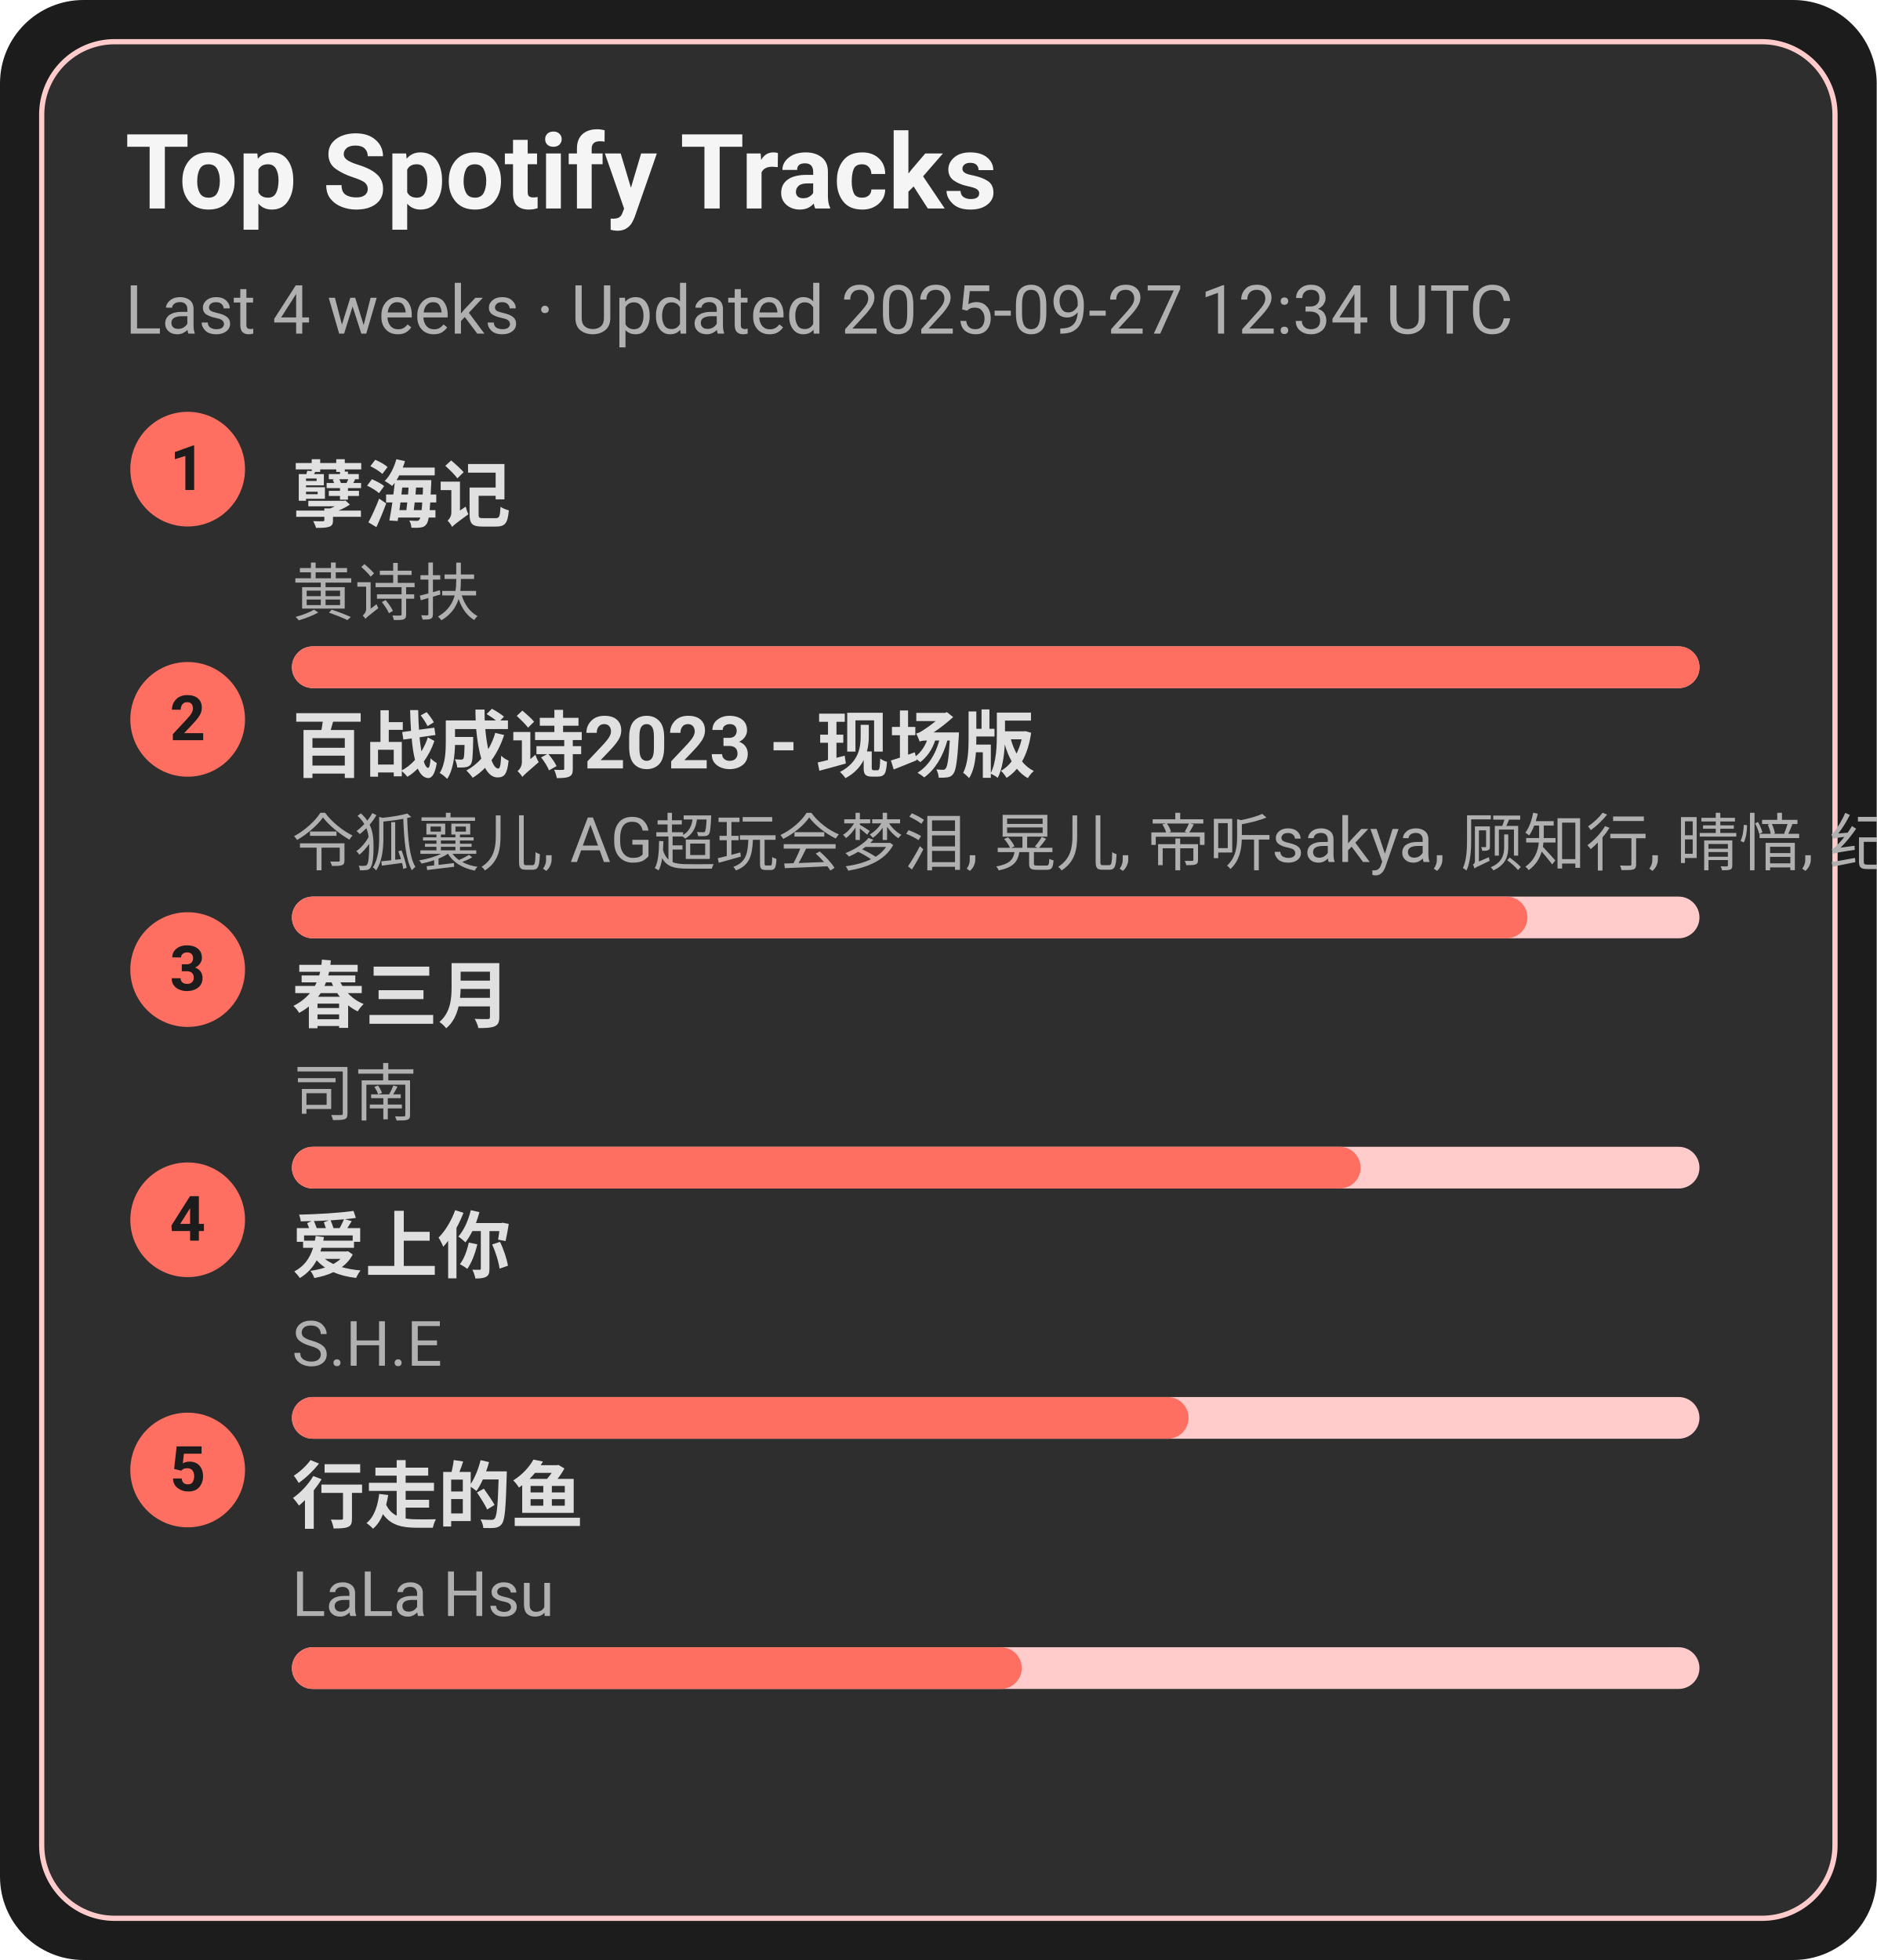
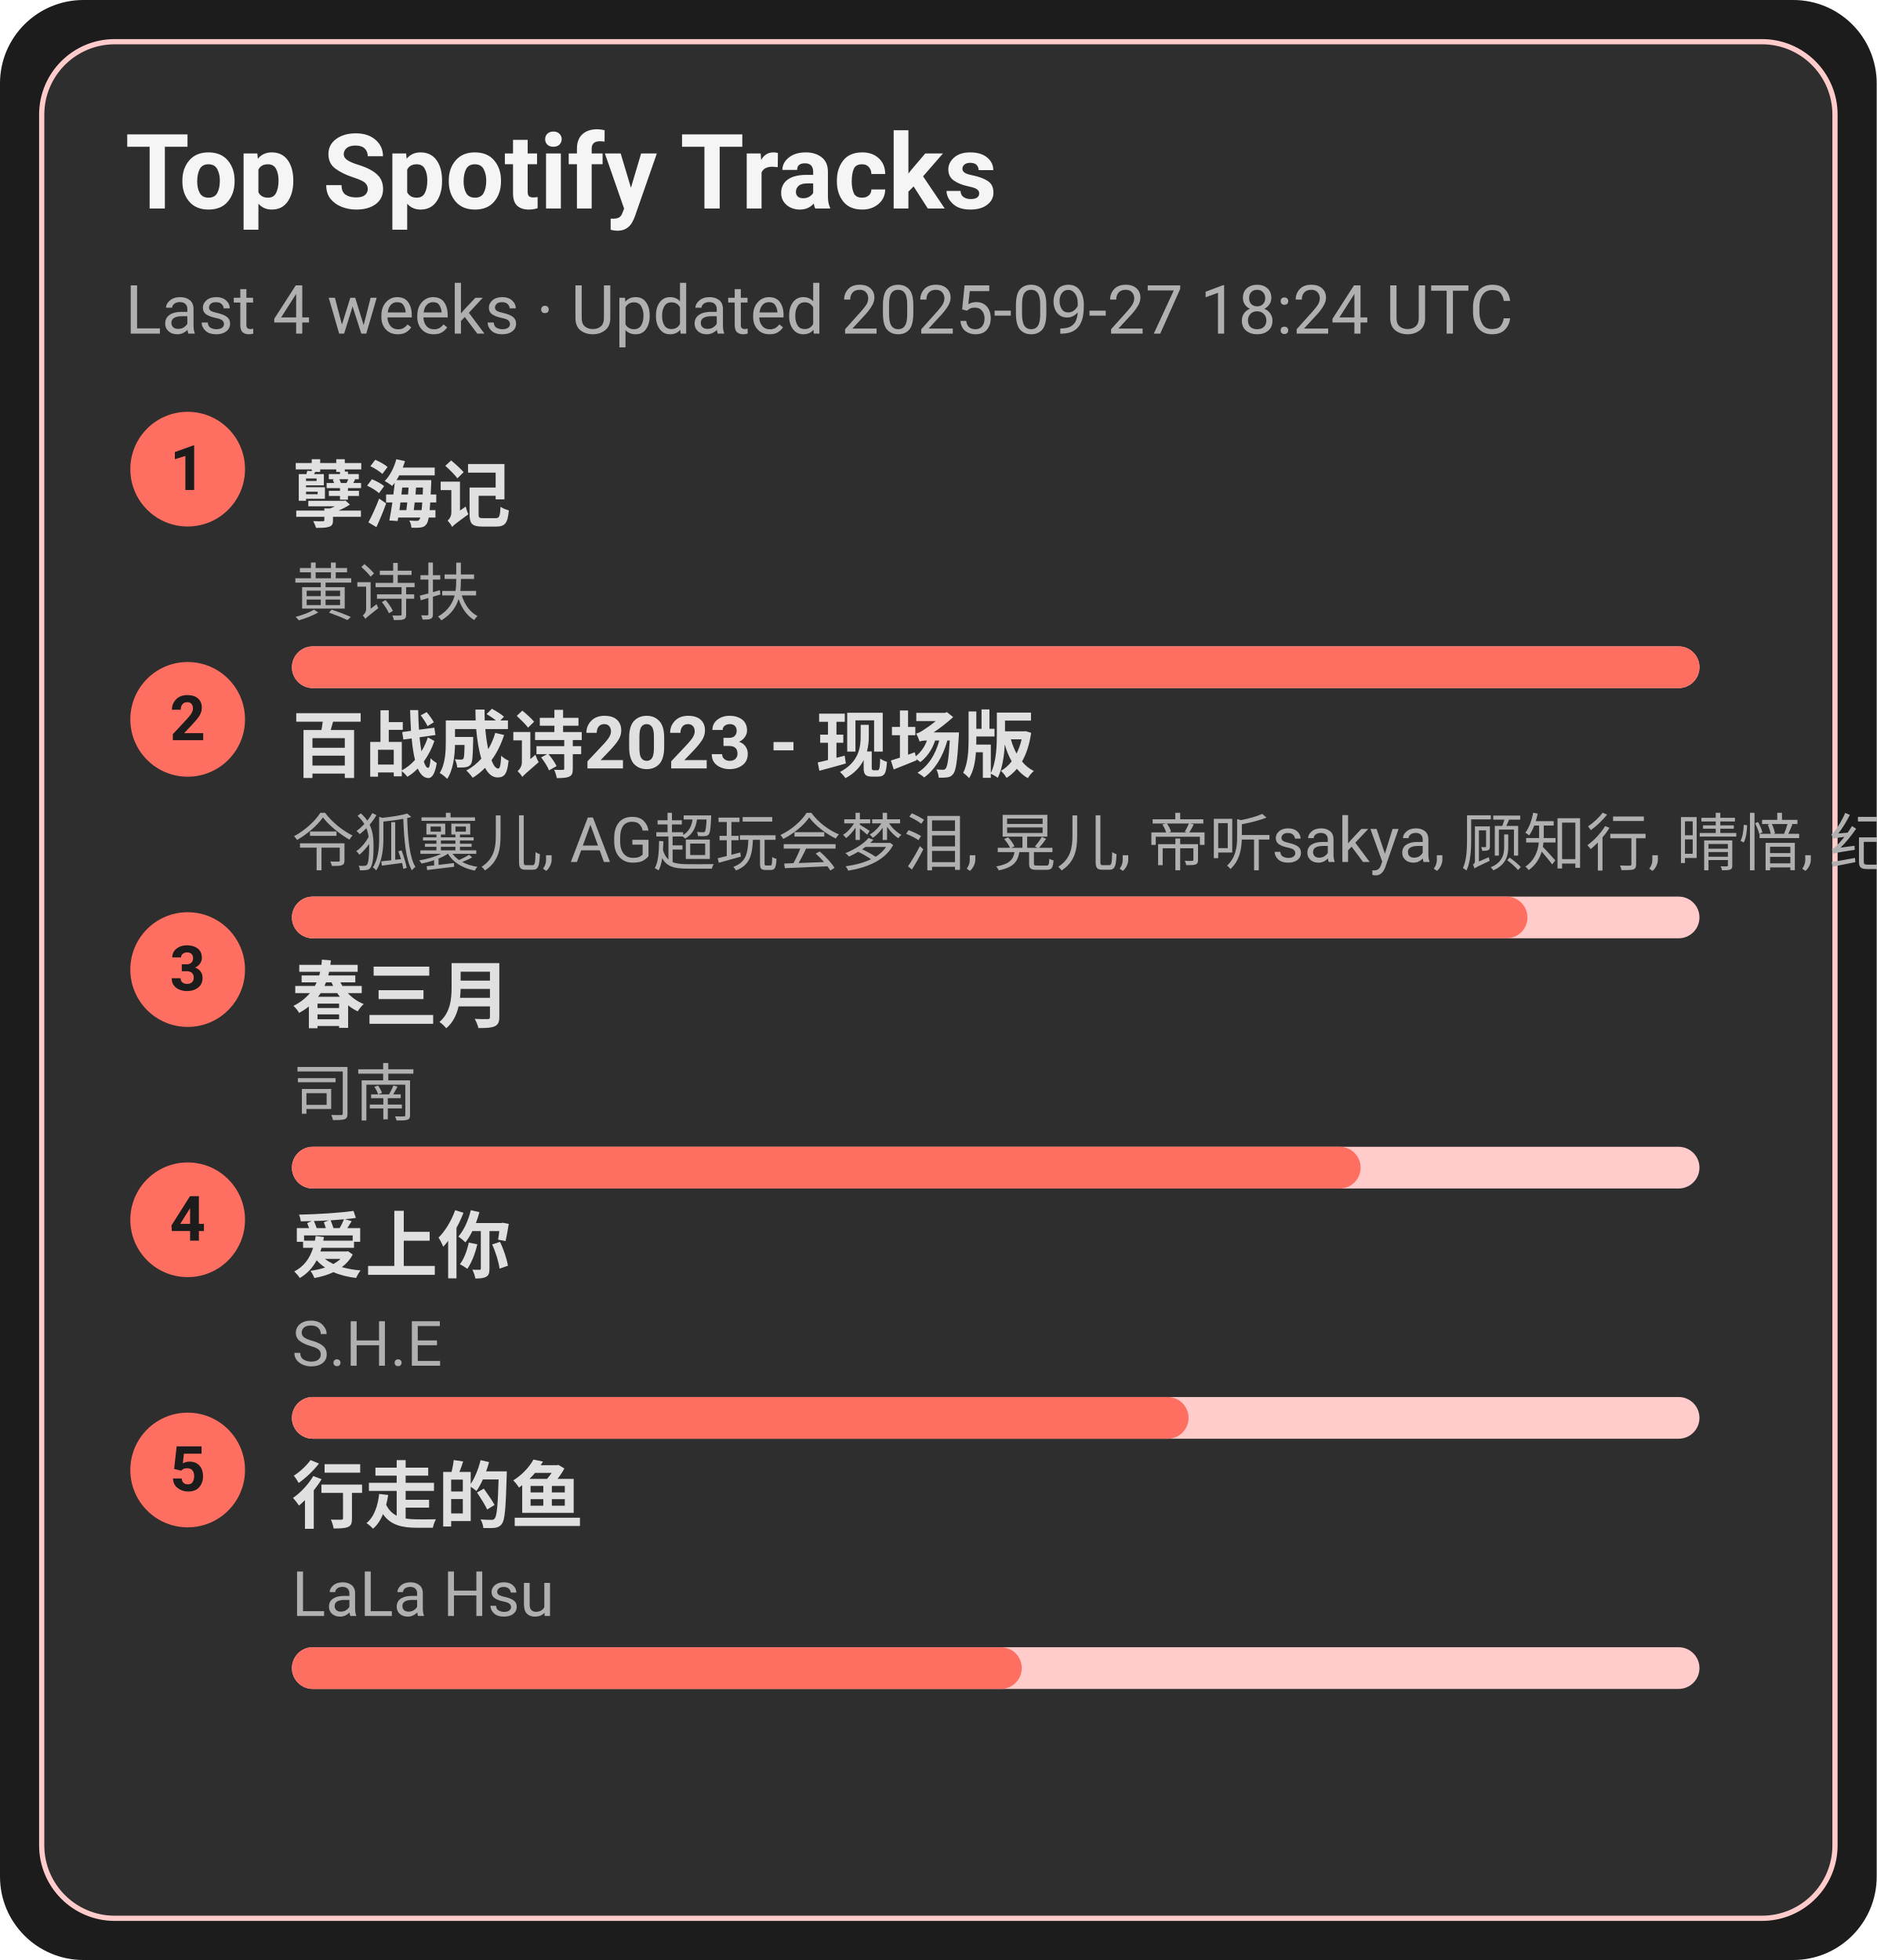
<svg xmlns="http://www.w3.org/2000/svg" width="360" height="376" viewBox="0 0 360 376">
  <style>text{font-family:-apple-system,BlinkMacSystemFont,Segoe UI,Roboto,Ubuntu,Helvetica Neue,Arial,Noto Sans,sans-serif}</style>
  <rect width="360" height="376" rx="16" fill="#1c1c1c" />
  <rect x="8" y="8" width="344" height="360" rx="14" fill="#2e2e2e" stroke="#ffcccb" />
  <text x="24" y="40" font-size="20" fill="#f5f5f5" font-weight="600">Top Spotify Tracks</text>
-   <text x="24" y="64" font-size="13" fill="#b0b0b0">Last 4 weeks · Updated 2025-09-27 12:34 UTC</text>
+   <text x="24" y="64" font-size="13" fill="#b0b0b0">Last 4 weeks · Updated 2025-09-27 18:24 UTC</text>
  <circle cx="36" cy="90" r="11" fill="#ff6f61" />
  <text x="36" y="94" text-anchor="middle" font-size="12" fill="#1c1c1c" font-weight="700">1</text>
  <a href="https://open.spotify.com/track/3eIovUMhirNN6btJbpzNqD" target="_blank" rel="noopener noreferrer">
    <text x="56" y="100" font-size="14" fill="#e0e0e0" font-weight="600">孽海记</text>
  </a>
  <text x="56" y="118" font-size="12" fill="#b0b0b0">黄诗扶</text>
  <rect x="56" y="124" width="270" height="8" rx="4" fill="#ffcccb" />
  <rect x="56" y="124" width="270" height="8" rx="4" fill="#ff6f61" />
  <circle cx="36" cy="138" r="11" fill="#ff6f61" />
  <text x="36" y="142" text-anchor="middle" font-size="12" fill="#1c1c1c" font-weight="700">2</text>
  <a href="https://open.spotify.com/track/2gttnS8fWnDwziLFt2TLEi" target="_blank" rel="noopener noreferrer">
    <text x="56" y="148" font-size="14" fill="#e0e0e0" font-weight="600">百战成诗2023 - 现场版</text>
  </a>
  <text x="56" y="166" font-size="12" fill="#b0b0b0">令狐襄儿, AG超玩会梦泪, 晃儿, 帝听sakya, 顾知行, 晴愔, 纪粹希, 于冬然, 呦猫UNEKO</text>
  <rect x="56" y="172" width="270" height="8" rx="4" fill="#ffcccb" />
  <rect x="56" y="172" width="237" height="8" rx="4" fill="#ff6f61" />
  <circle cx="36" cy="186" r="11" fill="#ff6f61" />
  <text x="36" y="190" text-anchor="middle" font-size="12" fill="#1c1c1c" font-weight="700">3</text>
  <a href="https://open.spotify.com/track/5A9BOP4WTk2UayDlMb8w98" target="_blank" rel="noopener noreferrer">
    <text x="56" y="196" font-size="14" fill="#e0e0e0" font-weight="600">春三月</text>
  </a>
  <text x="56" y="214" font-size="12" fill="#b0b0b0">司南</text>
  <rect x="56" y="220" width="270" height="8" rx="4" fill="#ffcccb" />
  <rect x="56" y="220" width="205" height="8" rx="4" fill="#ff6f61" />
  <circle cx="36" cy="234" r="11" fill="#ff6f61" />
  <text x="36" y="238" text-anchor="middle" font-size="12" fill="#1c1c1c" font-weight="700">4</text>
  <a href="https://open.spotify.com/track/4hcNpo1rtbzyNswsM5byTf" target="_blank" rel="noopener noreferrer">
    <text x="56" y="244" font-size="14" fill="#e0e0e0" font-weight="600">爱上你</text>
  </a>
  <text x="56" y="262" font-size="12" fill="#b0b0b0">S.H.E</text>
  <rect x="56" y="268" width="270" height="8" rx="4" fill="#ffcccb" />
  <rect x="56" y="268" width="172" height="8" rx="4" fill="#ff6f61" />
  <circle cx="36" cy="282" r="11" fill="#ff6f61" />
  <text x="36" y="286" text-anchor="middle" font-size="12" fill="#1c1c1c" font-weight="700">5</text>
  <a href="https://open.spotify.com/track/5tGyQ1cWTaHBfZSHWr8AZb" target="_blank" rel="noopener noreferrer">
    <text x="56" y="292" font-size="14" fill="#e0e0e0" font-weight="600">行走的鱼</text>
  </a>
  <text x="56" y="310" font-size="12" fill="#b0b0b0">LaLa Hsu</text>
  <rect x="56" y="316" width="270" height="8" rx="4" fill="#ffcccb" />
  <rect x="56" y="316" width="140" height="8" rx="4" fill="#ff6f61" />
</svg>
